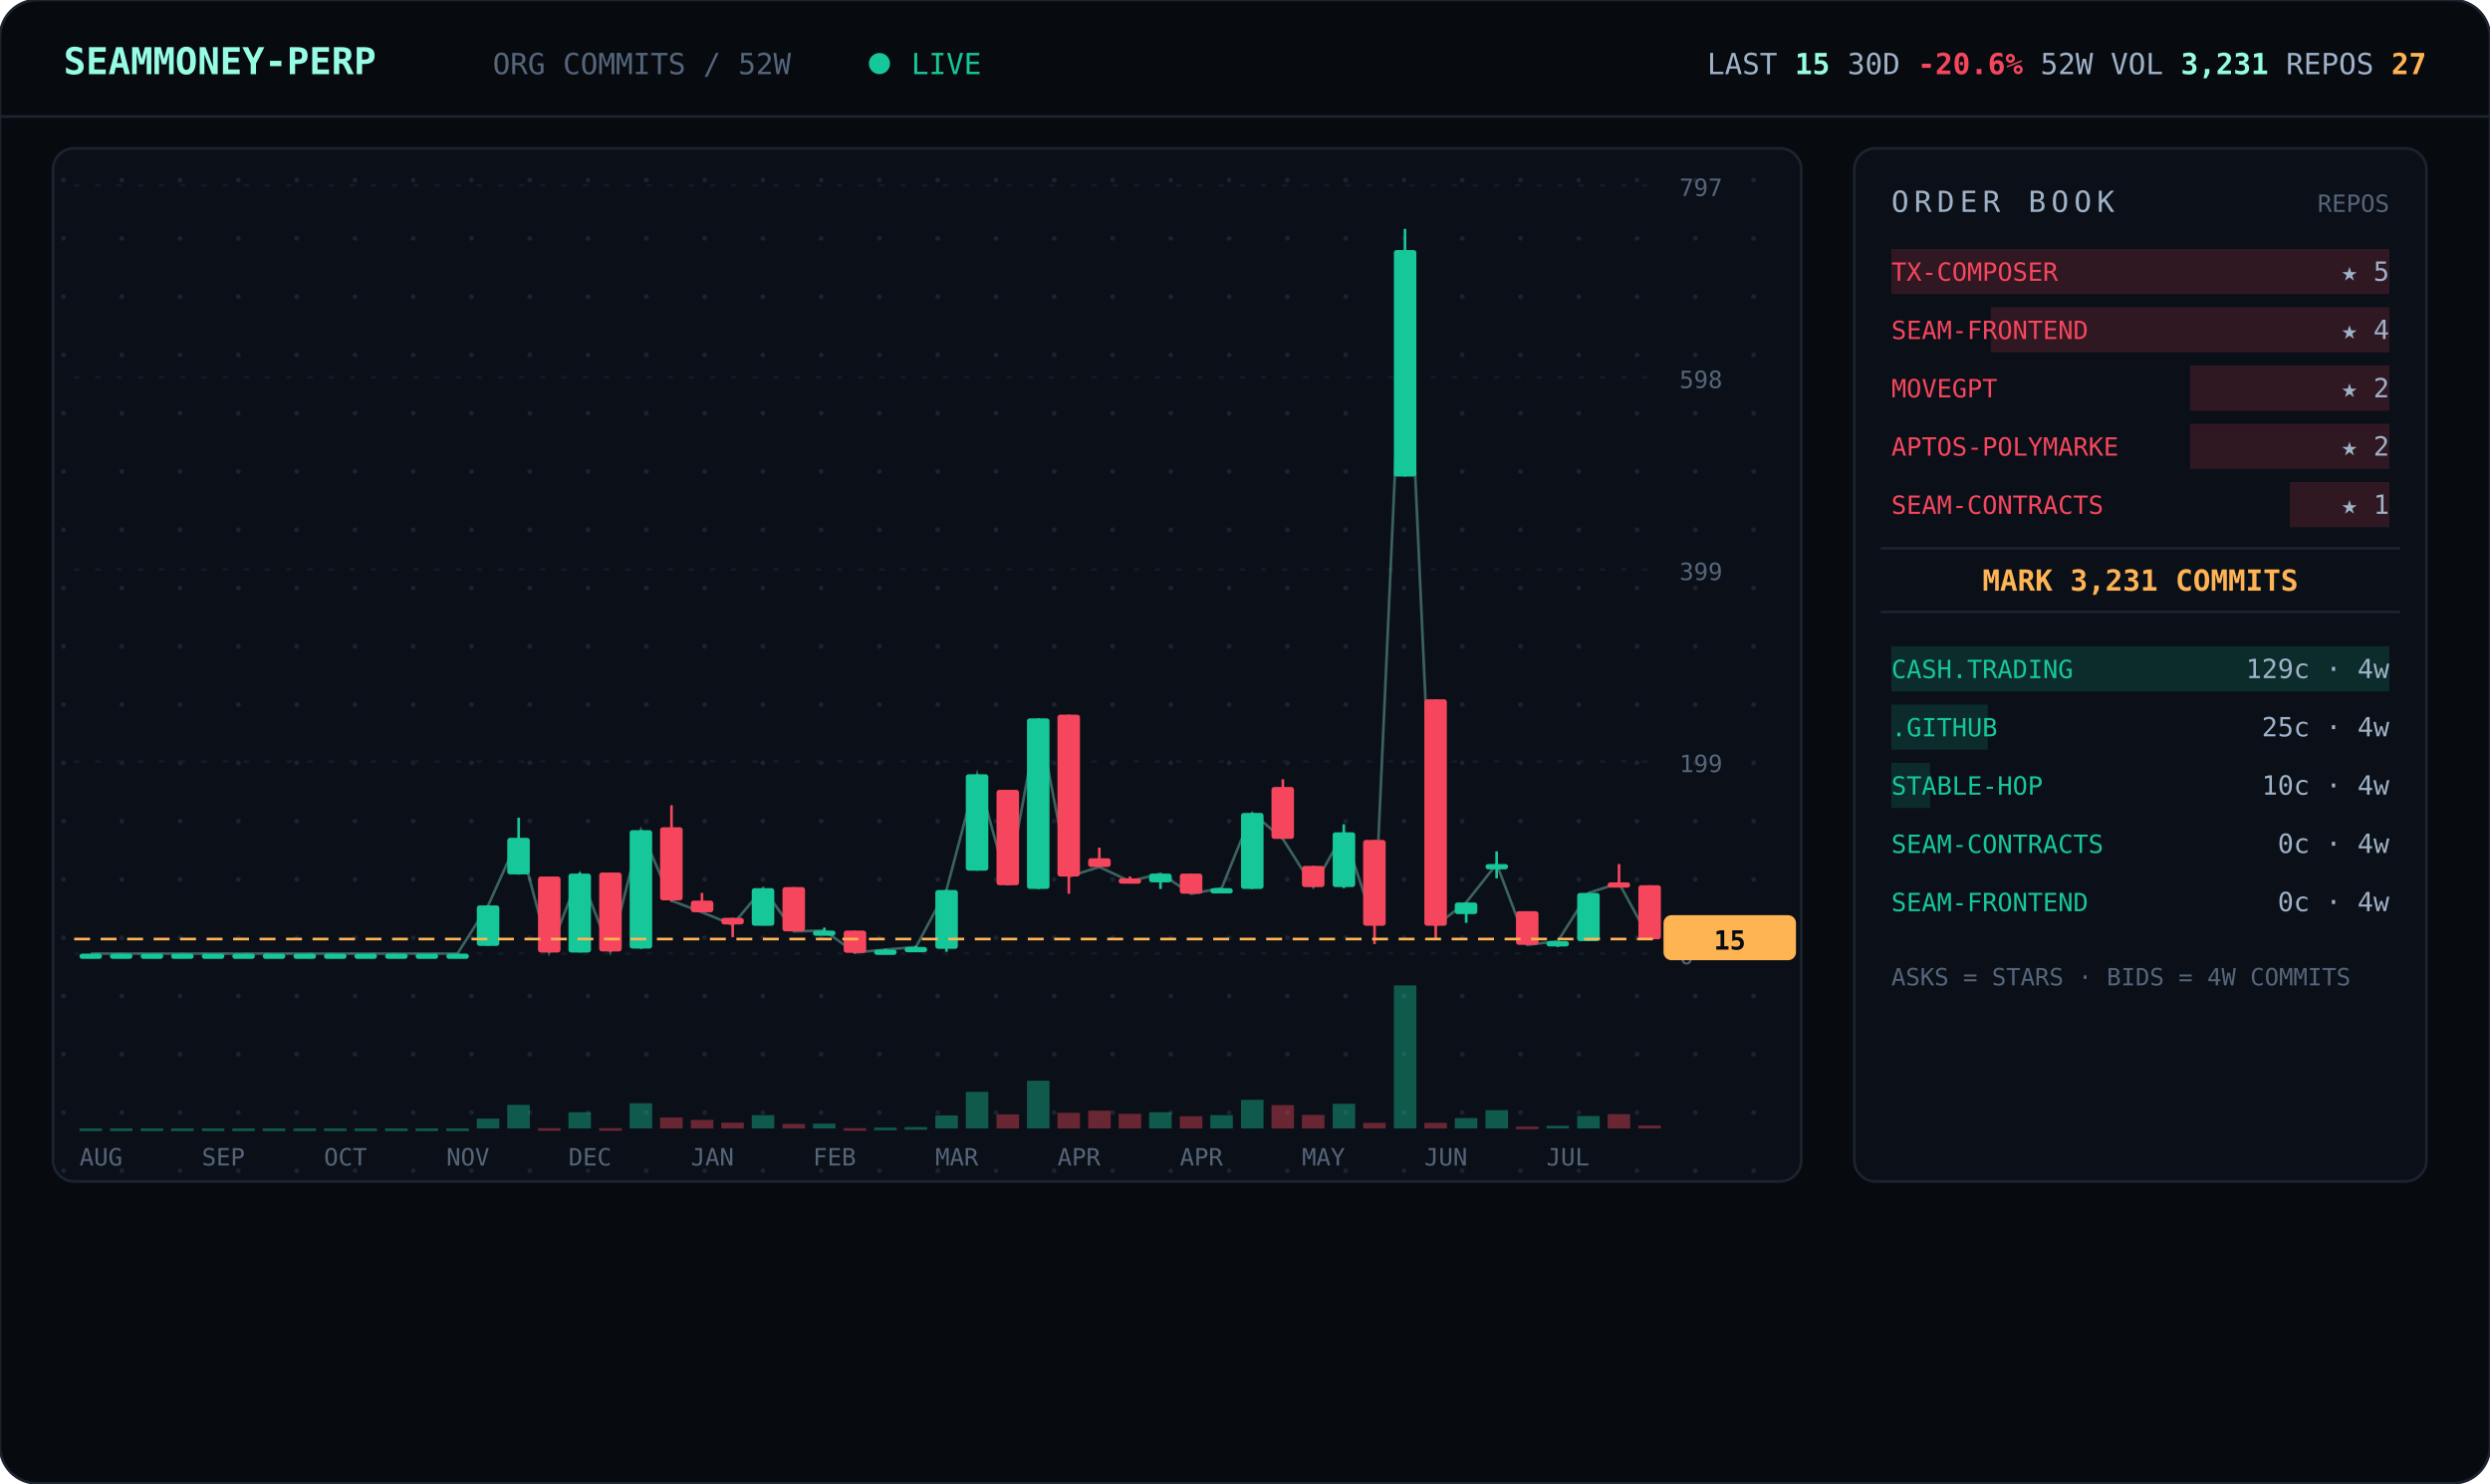
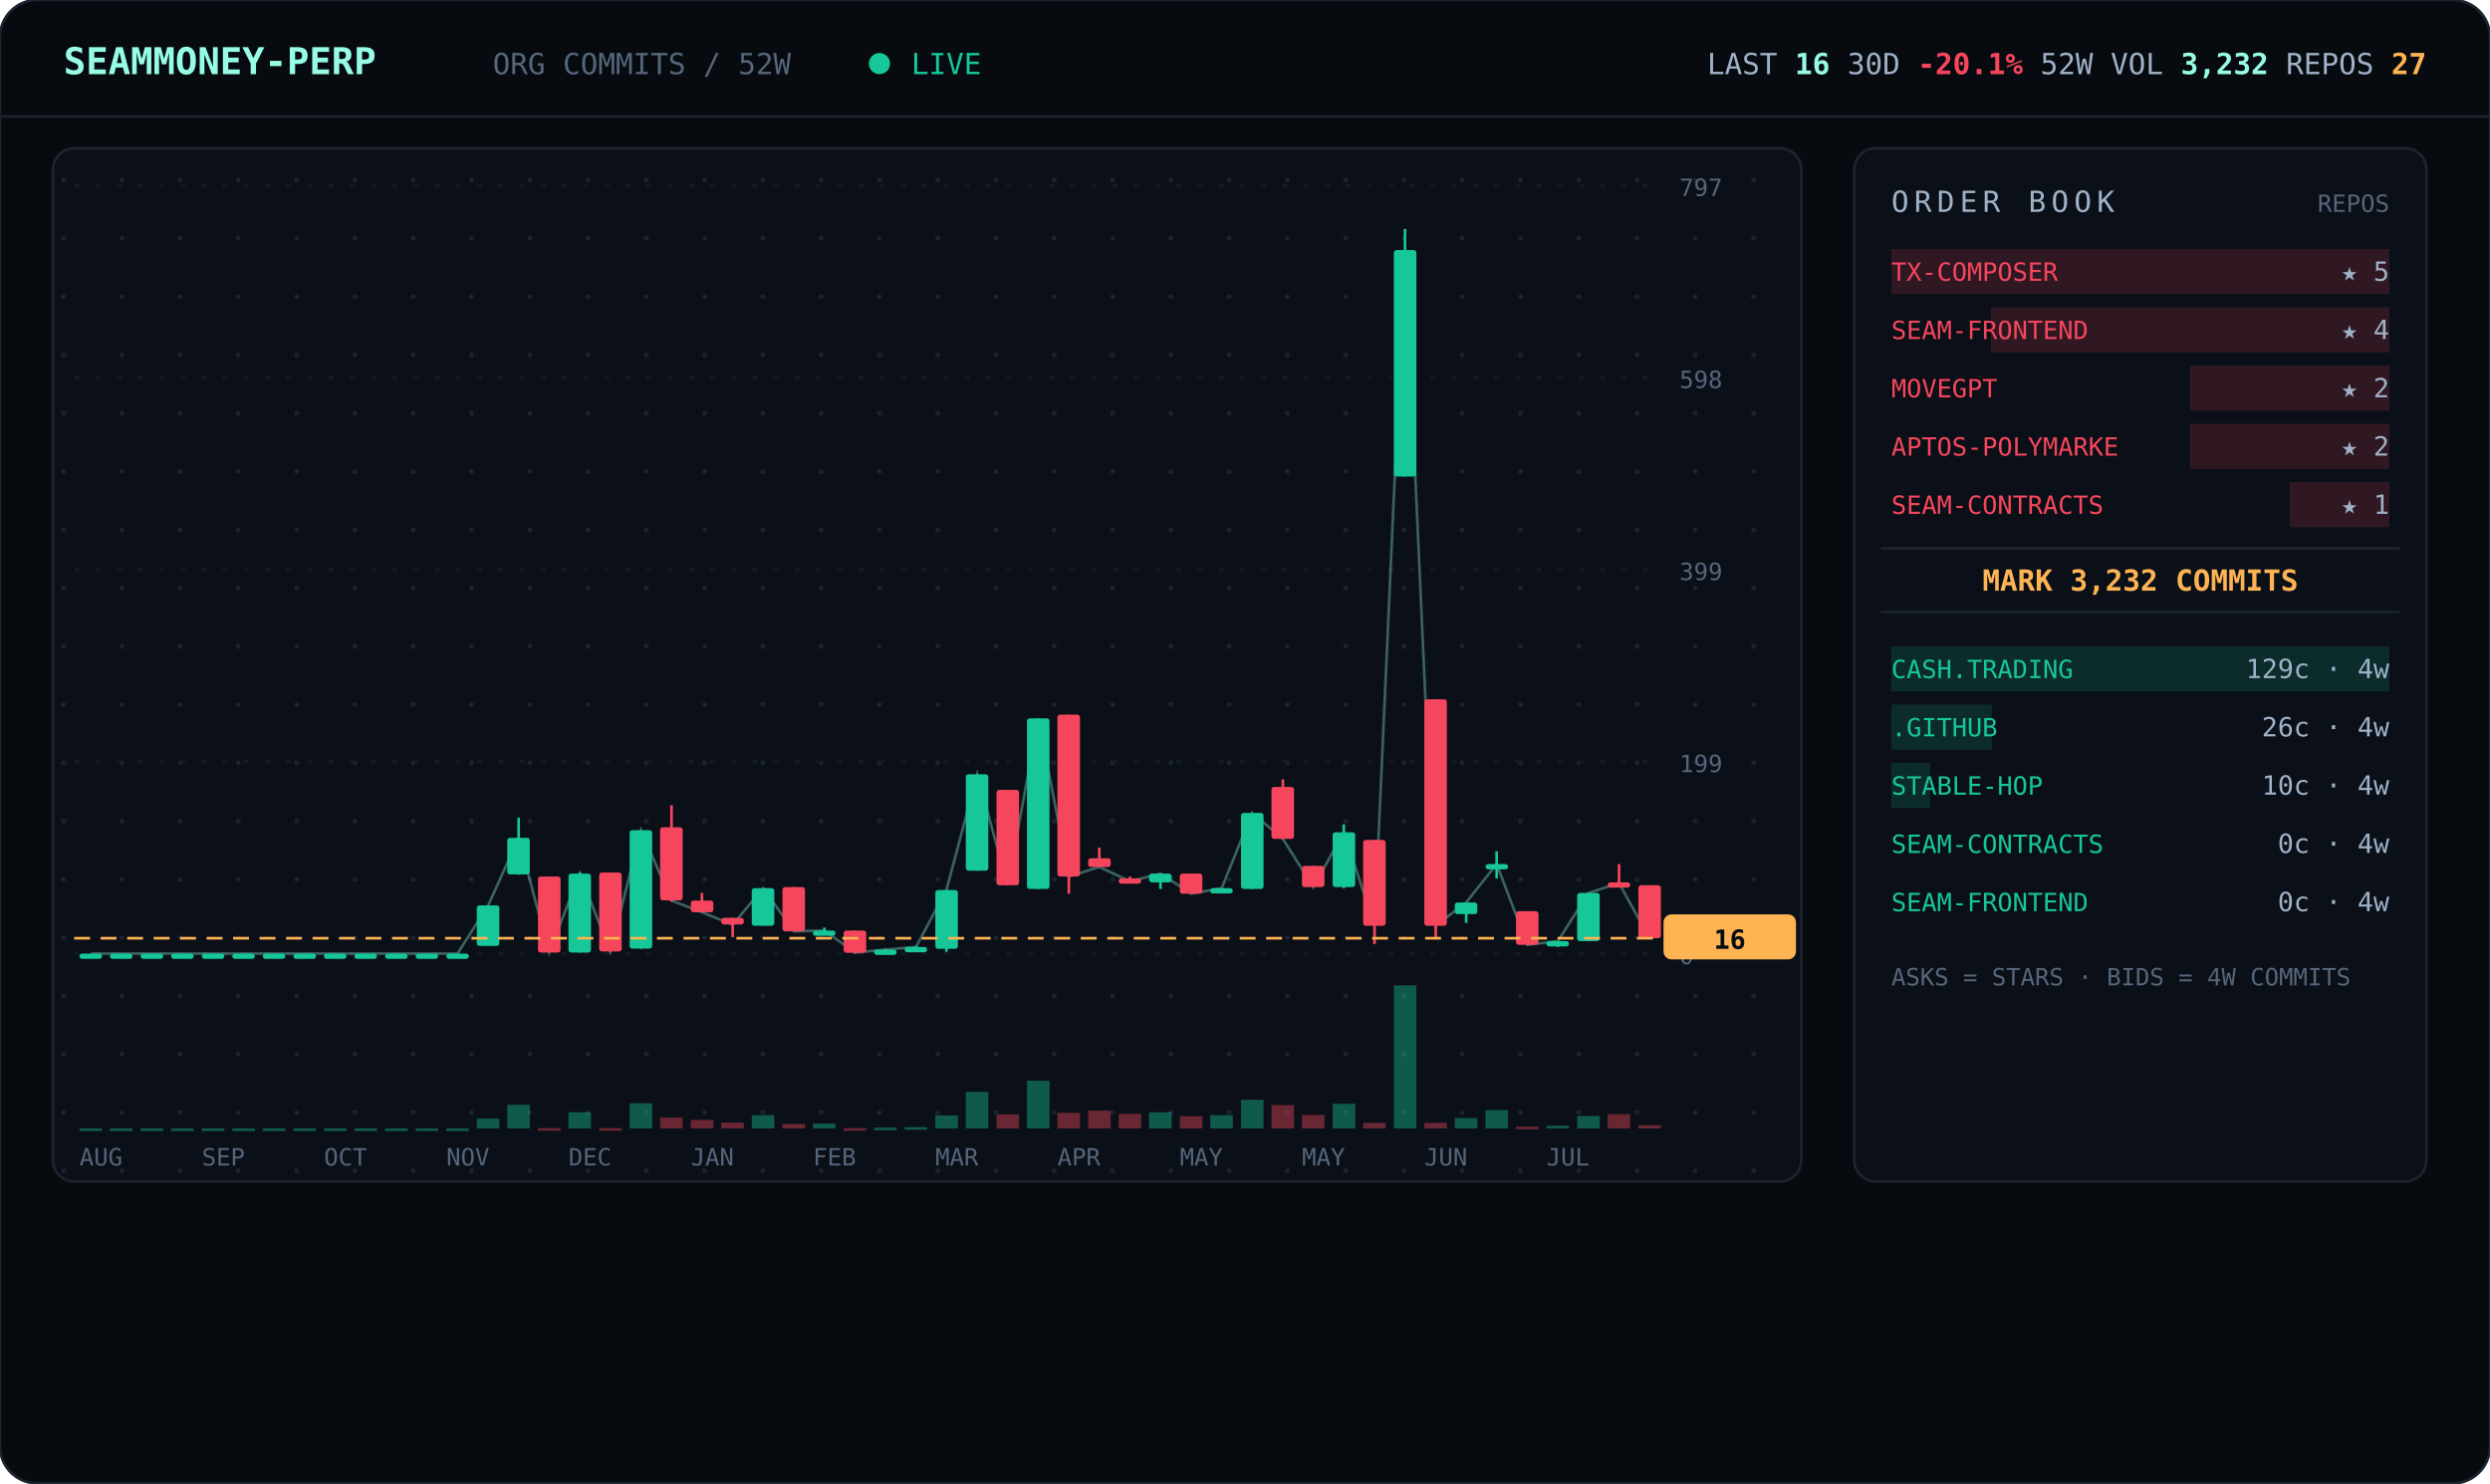
<svg xmlns="http://www.w3.org/2000/svg" viewBox="0 0 940 560" width="940" font-family="ui-monospace,'JetBrains Mono','SF Mono',Menlo,Consolas,monospace">
  <defs>
    <pattern id="dots" width="22" height="22" patternUnits="userSpaceOnUse">
      <circle cx="2" cy="2" r="0.9" fill="#1a2330" />
    </pattern>
  </defs>
  <rect width="940" height="560" rx="14" fill="#070b10" stroke="#1c2430" />
  <line x1="0" y1="44" x2="940" y2="44" stroke="#1c2430" />
  <text x="24" y="28" font-size="14" font-weight="700" fill="#97fce4">SEAMMONEY-PERP</text>
  <text x="186" y="28" font-size="11" fill="#55657a">ORG COMMITS / 52W</text>
  <circle cx="332" cy="24" r="4" fill="#16c79a">
    <animate attributeName="opacity" values="1;0.2;1" dur="2s" repeatCount="indefinite" />
  </circle>
  <text x="344" y="28" font-size="11" fill="#16c79a">LIVE</text>
-   <text x="916" y="28" text-anchor="end" font-size="11" fill="#9fb2c8">LAST <tspan fill="#97fce4" font-weight="700">15</tspan>   30D <tspan fill="#f6465d" font-weight="700">-20.6%</tspan>   52W VOL <tspan fill="#97fce4" font-weight="700">3,231</tspan>   REPOS <tspan fill="#ffb454" font-weight="700">27</tspan>
+   <text x="916" y="28" text-anchor="end" font-size="11" fill="#9fb2c8">LAST <tspan fill="#97fce4" font-weight="700">16</tspan>   30D <tspan fill="#f6465d" font-weight="700">-20.1%</tspan>   52W VOL <tspan fill="#97fce4" font-weight="700">3,232</tspan>   REPOS <tspan fill="#ffb454" font-weight="700">27</tspan>
  </text>
  <rect x="20" y="56" width="660" height="390" rx="8" fill="#0b1018" stroke="#1c2430" />
  <rect x="20" y="56" width="660" height="390" rx="8" fill="url(#dots)" />
  <line x1="28" y1="360.0" x2="624" y2="360.0" stroke="#141b26" stroke-dasharray="2 6" />
  <text x="634" y="364.0" font-size="9" fill="#55657a">0</text>
  <line x1="28" y1="287.5" x2="624" y2="287.5" stroke="#141b26" stroke-dasharray="2 6" />
  <text x="634" y="291.5" font-size="9" fill="#55657a">199</text>
  <line x1="28" y1="215.0" x2="624" y2="215.0" stroke="#141b26" stroke-dasharray="2 6" />
  <text x="634" y="219.0" font-size="9" fill="#55657a">399</text>
  <line x1="28" y1="142.5" x2="624" y2="142.5" stroke="#141b26" stroke-dasharray="2 6" />
  <text x="634" y="146.5" font-size="9" fill="#55657a">598</text>
  <line x1="28" y1="70.0" x2="624" y2="70.0" stroke="#141b26" stroke-dasharray="2 6" />
  <text x="634" y="74.0" font-size="9" fill="#55657a">797</text>
-   <polyline points="34.3,360.0 45.8,360.0 57.3,360.0 68.9,360.0 80.4,360.0 92.0,360.0 103.5,360.0 115.0,360.0 126.6,360.0 138.1,360.0 149.7,360.0 161.2,360.0 172.7,360.0 184.3,341.8 195.8,316.3 207.3,359.6 218.9,329.8 230.4,359.3 242.0,313.4 253.5,340.0 265.0,344.4 276.6,349.1 288.1,335.3 299.7,351.6 311.2,351.3 322.7,359.6 334.3,358.5 345.8,357.5 357.3,336.0 368.9,292.3 380.4,334.2 392.0,271.2 403.5,330.9 415.0,327.3 426.6,332.7 438.1,329.8 449.7,337.4 461.2,335.3 472.7,306.9 484.3,316.7 495.8,334.9 507.3,314.2 518.9,349.4 530.4,94.4 542.0,349.4 553.5,340.7 565.0,326.2 576.6,356.7 588.1,355.3 599.7,337.1 611.2,333.4 622.7,354.5" fill="none" stroke="#97fce4" stroke-width="1" opacity="0.35" />
+   <polyline points="34.3,360.0 45.8,360.0 57.3,360.0 68.9,360.0 80.4,360.0 92.0,360.0 103.5,360.0 115.0,360.0 126.6,360.0 138.1,360.0 149.7,360.0 161.2,360.0 172.7,360.0 184.3,341.8 195.8,316.3 207.3,359.6 218.9,329.8 230.4,359.3 242.0,313.4 253.5,340.0 265.0,344.4 276.6,349.1 288.1,335.3 299.7,351.6 311.2,351.3 322.7,359.6 334.3,358.5 345.8,357.5 357.3,336.0 368.9,292.3 380.4,334.2 392.0,271.2 403.5,330.9 415.0,327.3 426.6,332.7 438.1,329.8 449.7,337.4 461.2,335.3 472.7,306.9 484.3,316.7 495.8,334.9 507.3,314.2 518.9,349.4 530.4,94.4 542.0,349.4 553.5,340.7 565.0,326.2 576.6,356.7 588.1,355.3 599.7,337.1 611.2,333.4 622.7,354.2" fill="none" stroke="#97fce4" stroke-width="1" opacity="0.35" />
  <line x1="34.3" y1="360.0" x2="34.3" y2="360.0" stroke="#16c79a" />
  <rect x="30.0" y="360.0" width="8.5" height="2.0" rx="1" fill="#16c79a" />
  <rect x="30.0" y="426.0" width="8.5" height="1.0" fill="#16c79a" opacity="0.4" />
  <line x1="45.8" y1="360.0" x2="45.8" y2="360.0" stroke="#16c79a" />
  <rect x="41.5" y="360.0" width="8.5" height="2.0" rx="1" fill="#16c79a" />
  <rect x="41.5" y="426.0" width="8.5" height="1.0" fill="#16c79a" opacity="0.4" />
  <line x1="57.3" y1="360.0" x2="57.3" y2="360.0" stroke="#16c79a" />
  <rect x="53.1" y="360.0" width="8.5" height="2.0" rx="1" fill="#16c79a" />
  <rect x="53.1" y="426.0" width="8.5" height="1.0" fill="#16c79a" opacity="0.4" />
  <line x1="68.9" y1="360.0" x2="68.9" y2="360.0" stroke="#16c79a" />
  <rect x="64.6" y="360.0" width="8.5" height="2.0" rx="1" fill="#16c79a" />
  <rect x="64.6" y="426.0" width="8.5" height="1.0" fill="#16c79a" opacity="0.4" />
  <line x1="80.4" y1="360.0" x2="80.4" y2="360.0" stroke="#16c79a" />
  <rect x="76.2" y="360.0" width="8.5" height="2.0" rx="1" fill="#16c79a" />
  <rect x="76.2" y="426.0" width="8.5" height="1.0" fill="#16c79a" opacity="0.4" />
  <line x1="92.0" y1="360.0" x2="92.0" y2="360.0" stroke="#16c79a" />
  <rect x="87.7" y="360.0" width="8.5" height="2.0" rx="1" fill="#16c79a" />
  <rect x="87.7" y="426.0" width="8.5" height="1.0" fill="#16c79a" opacity="0.4" />
  <line x1="103.5" y1="360.0" x2="103.5" y2="360.0" stroke="#16c79a" />
  <rect x="99.2" y="360.0" width="8.5" height="2.0" rx="1" fill="#16c79a" />
  <rect x="99.2" y="426.0" width="8.5" height="1.0" fill="#16c79a" opacity="0.4" />
  <line x1="115.0" y1="360.0" x2="115.0" y2="360.0" stroke="#16c79a" />
  <rect x="110.8" y="360.0" width="8.5" height="2.0" rx="1" fill="#16c79a" />
  <rect x="110.8" y="426.0" width="8.5" height="1.0" fill="#16c79a" opacity="0.4" />
  <line x1="126.6" y1="360.0" x2="126.6" y2="360.0" stroke="#16c79a" />
  <rect x="122.3" y="360.0" width="8.5" height="2.0" rx="1" fill="#16c79a" />
  <rect x="122.3" y="426.0" width="8.5" height="1.0" fill="#16c79a" opacity="0.4" />
  <line x1="138.1" y1="360.0" x2="138.1" y2="360.0" stroke="#16c79a" />
  <rect x="133.8" y="360.0" width="8.5" height="2.0" rx="1" fill="#16c79a" />
  <rect x="133.8" y="426.0" width="8.5" height="1.0" fill="#16c79a" opacity="0.4" />
  <line x1="149.7" y1="360.0" x2="149.7" y2="360.0" stroke="#16c79a" />
  <rect x="145.4" y="360.0" width="8.5" height="2.0" rx="1" fill="#16c79a" />
  <rect x="145.4" y="426.0" width="8.5" height="1.0" fill="#16c79a" opacity="0.4" />
  <line x1="161.2" y1="360.0" x2="161.2" y2="360.0" stroke="#16c79a" />
  <rect x="156.9" y="360.0" width="8.5" height="2.0" rx="1" fill="#16c79a" />
  <rect x="156.9" y="426.0" width="8.5" height="1.0" fill="#16c79a" opacity="0.4" />
  <line x1="172.7" y1="360.0" x2="172.7" y2="360.0" stroke="#16c79a" />
  <rect x="168.5" y="360.0" width="8.5" height="2.0" rx="1" fill="#16c79a" />
  <rect x="168.5" y="426.0" width="8.5" height="1.0" fill="#16c79a" opacity="0.4" />
  <line x1="184.3" y1="341.8" x2="184.3" y2="357.1" stroke="#16c79a" />
  <rect x="180.0" y="341.8" width="8.5" height="15.3" rx="1" fill="#16c79a" />
  <rect x="180.0" y="422.3" width="8.5" height="3.7" fill="#16c79a" opacity="0.4" />
  <line x1="195.8" y1="308.7" x2="195.8" y2="330.2" stroke="#16c79a" />
  <rect x="191.5" y="316.3" width="8.5" height="13.8" rx="1" fill="#16c79a" />
  <rect x="191.5" y="417.1" width="8.5" height="8.9" fill="#16c79a" opacity="0.4" />
  <line x1="207.3" y1="330.9" x2="207.3" y2="359.6" stroke="#f6465d" />
  <rect x="203.1" y="330.9" width="8.5" height="28.7" rx="1" fill="#f6465d" />
  <rect x="203.1" y="425.9" width="8.5" height="1.0" fill="#f6465d" opacity="0.4" />
  <line x1="218.9" y1="329.4" x2="218.9" y2="359.6" stroke="#16c79a" />
  <rect x="214.6" y="329.8" width="8.5" height="29.8" rx="1" fill="#16c79a" />
  <rect x="214.6" y="419.9" width="8.5" height="6.1" fill="#16c79a" opacity="0.4" />
  <line x1="230.4" y1="329.4" x2="230.4" y2="359.3" stroke="#f6465d" />
  <rect x="226.2" y="329.4" width="8.5" height="29.8" rx="1" fill="#f6465d" />
  <rect x="226.2" y="425.9" width="8.5" height="1.0" fill="#f6465d" opacity="0.4" />
  <line x1="242.0" y1="313.4" x2="242.0" y2="358.2" stroke="#16c79a" />
  <rect x="237.7" y="313.4" width="8.5" height="44.7" rx="1" fill="#16c79a" />
  <rect x="237.7" y="416.5" width="8.5" height="9.5" fill="#16c79a" opacity="0.4" />
  <line x1="253.5" y1="304.0" x2="253.5" y2="340.4" stroke="#f6465d" />
  <rect x="249.2" y="312.3" width="8.5" height="27.6" rx="1" fill="#f6465d" />
  <rect x="249.2" y="421.9" width="8.5" height="4.1" fill="#f6465d" opacity="0.4" />
  <line x1="265.0" y1="337.1" x2="265.0" y2="344.4" stroke="#f6465d" />
  <rect x="260.8" y="340.0" width="8.5" height="4.4" rx="1" fill="#f6465d" />
  <rect x="260.8" y="422.8" width="8.5" height="3.2" fill="#f6465d" opacity="0.4" />
  <line x1="276.6" y1="346.5" x2="276.6" y2="353.8" stroke="#f6465d" />
  <rect x="272.3" y="346.5" width="8.5" height="2.5" rx="1" fill="#f6465d" />
  <rect x="272.3" y="423.8" width="8.5" height="2.2" fill="#f6465d" opacity="0.4" />
  <line x1="288.1" y1="335.3" x2="288.1" y2="349.4" stroke="#16c79a" />
  <rect x="283.8" y="335.3" width="8.5" height="14.2" rx="1" fill="#16c79a" />
  <rect x="283.8" y="421.0" width="8.5" height="5.0" fill="#16c79a" opacity="0.4" />
  <line x1="299.7" y1="334.9" x2="299.7" y2="351.6" stroke="#f6465d" />
  <rect x="295.4" y="334.9" width="8.5" height="16.7" rx="1" fill="#f6465d" />
  <rect x="295.4" y="424.3" width="8.5" height="1.7" fill="#f6465d" opacity="0.4" />
  <line x1="311.2" y1="350.2" x2="311.2" y2="352.4" stroke="#16c79a" />
  <rect x="306.9" y="351.3" width="8.5" height="2.0" rx="1" fill="#16c79a" />
  <rect x="306.9" y="424.2" width="8.5" height="1.8" fill="#16c79a" opacity="0.4" />
  <line x1="322.7" y1="351.3" x2="322.7" y2="360.0" stroke="#f6465d" />
  <rect x="318.5" y="351.3" width="8.5" height="8.4" rx="1" fill="#f6465d" />
  <rect x="318.5" y="425.9" width="8.5" height="1.0" fill="#f6465d" opacity="0.4" />
  <line x1="334.3" y1="358.2" x2="334.3" y2="359.3" stroke="#16c79a" />
  <rect x="330.0" y="358.5" width="8.5" height="2.0" rx="1" fill="#16c79a" />
  <rect x="330.0" y="425.7" width="8.5" height="1.0" fill="#16c79a" opacity="0.4" />
  <line x1="345.8" y1="357.1" x2="345.8" y2="358.2" stroke="#16c79a" />
  <rect x="341.5" y="357.5" width="8.5" height="2.0" rx="1" fill="#16c79a" />
  <rect x="341.5" y="425.5" width="8.5" height="1.0" fill="#16c79a" opacity="0.4" />
  <line x1="357.3" y1="336.0" x2="357.3" y2="359.3" stroke="#16c79a" />
  <rect x="353.1" y="336.0" width="8.5" height="22.2" rx="1" fill="#16c79a" />
  <rect x="353.1" y="421.1" width="8.5" height="4.9" fill="#16c79a" opacity="0.4" />
  <line x1="368.9" y1="292.3" x2="368.9" y2="328.7" stroke="#16c79a" />
  <rect x="364.6" y="292.3" width="8.5" height="36.4" rx="1" fill="#16c79a" />
  <rect x="364.6" y="412.2" width="8.5" height="13.8" fill="#16c79a" opacity="0.4" />
  <line x1="380.4" y1="298.2" x2="380.4" y2="334.2" stroke="#f6465d" />
  <rect x="376.2" y="298.2" width="8.5" height="36.0" rx="1" fill="#f6465d" />
  <rect x="376.2" y="420.7" width="8.5" height="5.3" fill="#f6465d" opacity="0.4" />
  <line x1="392.0" y1="271.2" x2="392.0" y2="335.6" stroke="#16c79a" />
  <rect x="387.7" y="271.2" width="8.5" height="64.4" rx="1" fill="#16c79a" />
  <rect x="387.7" y="408.0" width="8.5" height="18.0" fill="#16c79a" opacity="0.4" />
  <line x1="403.5" y1="269.8" x2="403.5" y2="337.4" stroke="#f6465d" />
  <rect x="399.2" y="269.8" width="8.5" height="61.1" rx="1" fill="#f6465d" />
  <rect x="399.2" y="420.1" width="8.5" height="5.9" fill="#f6465d" opacity="0.4" />
  <line x1="415.0" y1="320.0" x2="415.0" y2="327.3" stroke="#f6465d" />
  <rect x="410.8" y="324.0" width="8.5" height="3.3" rx="1" fill="#f6465d" />
  <rect x="410.8" y="419.3" width="8.5" height="6.7" fill="#f6465d" opacity="0.4" />
  <line x1="426.6" y1="330.9" x2="426.6" y2="332.7" stroke="#f6465d" />
  <rect x="422.3" y="331.6" width="8.5" height="2.0" rx="1" fill="#f6465d" />
  <rect x="422.3" y="420.5" width="8.5" height="5.5" fill="#f6465d" opacity="0.4" />
  <line x1="438.1" y1="329.8" x2="438.1" y2="335.6" stroke="#16c79a" />
  <rect x="433.8" y="329.8" width="8.5" height="3.3" rx="1" fill="#16c79a" />
  <rect x="433.8" y="419.9" width="8.5" height="6.1" fill="#16c79a" opacity="0.4" />
  <line x1="449.7" y1="329.8" x2="449.7" y2="337.4" stroke="#f6465d" />
  <rect x="445.4" y="329.8" width="8.5" height="7.6" rx="1" fill="#f6465d" />
  <rect x="445.4" y="421.4" width="8.5" height="4.6" fill="#f6465d" opacity="0.4" />
  <line x1="461.2" y1="335.3" x2="461.2" y2="337.1" stroke="#16c79a" />
  <rect x="456.9" y="335.3" width="8.5" height="2.0" rx="1" fill="#16c79a" />
  <rect x="456.9" y="421.0" width="8.5" height="5.0" fill="#16c79a" opacity="0.4" />
  <line x1="472.7" y1="306.9" x2="472.7" y2="335.6" stroke="#16c79a" />
  <rect x="468.5" y="306.9" width="8.5" height="28.7" rx="1" fill="#16c79a" />
  <rect x="468.5" y="415.2" width="8.5" height="10.8" fill="#16c79a" opacity="0.4" />
  <line x1="484.3" y1="294.2" x2="484.3" y2="316.7" stroke="#f6465d" />
  <rect x="480.0" y="297.1" width="8.5" height="19.6" rx="1" fill="#f6465d" />
  <rect x="480.0" y="417.2" width="8.5" height="8.8" fill="#f6465d" opacity="0.4" />
  <line x1="495.8" y1="326.9" x2="495.8" y2="334.9" stroke="#f6465d" />
  <rect x="491.5" y="326.9" width="8.5" height="8.0" rx="1" fill="#f6465d" />
  <rect x="491.5" y="420.9" width="8.5" height="5.1" fill="#f6465d" opacity="0.4" />
  <line x1="507.3" y1="311.2" x2="507.3" y2="335.3" stroke="#16c79a" />
  <rect x="503.1" y="314.2" width="8.5" height="20.7" rx="1" fill="#16c79a" />
  <rect x="503.1" y="416.7" width="8.5" height="9.3" fill="#16c79a" opacity="0.4" />
  <line x1="518.9" y1="317.1" x2="518.9" y2="356.4" stroke="#f6465d" />
  <rect x="514.6" y="317.1" width="8.5" height="32.4" rx="1" fill="#f6465d" />
  <rect x="514.6" y="423.9" width="8.5" height="2.1" fill="#f6465d" opacity="0.4" />
  <line x1="530.4" y1="86.4" x2="530.4" y2="179.9" stroke="#16c79a" />
  <rect x="526.2" y="94.4" width="8.5" height="85.5" rx="1" fill="#16c79a" />
  <rect x="526.2" y="372.0" width="8.5" height="54.0" fill="#16c79a" opacity="0.4" />
  <line x1="542.0" y1="264.0" x2="542.0" y2="354.2" stroke="#f6465d" />
  <rect x="537.7" y="264.0" width="8.5" height="85.5" rx="1" fill="#f6465d" />
  <rect x="537.7" y="423.9" width="8.5" height="2.1" fill="#f6465d" opacity="0.4" />
  <line x1="553.5" y1="340.7" x2="553.5" y2="348.4" stroke="#16c79a" />
  <rect x="549.2" y="340.7" width="8.5" height="4.4" rx="1" fill="#16c79a" />
  <rect x="549.2" y="422.1" width="8.5" height="3.9" fill="#16c79a" opacity="0.4" />
  <line x1="565.0" y1="321.4" x2="565.0" y2="331.6" stroke="#16c79a" />
  <rect x="560.8" y="326.2" width="8.5" height="2.0" rx="1" fill="#16c79a" />
  <rect x="560.8" y="419.1" width="8.5" height="6.9" fill="#16c79a" opacity="0.4" />
  <line x1="576.6" y1="344.0" x2="576.6" y2="356.7" stroke="#f6465d" />
  <rect x="572.3" y="344.0" width="8.5" height="12.7" rx="1" fill="#f6465d" />
  <rect x="572.3" y="425.3" width="8.5" height="1.0" fill="#f6465d" opacity="0.4" />
  <line x1="588.1" y1="355.3" x2="588.1" y2="357.5" stroke="#16c79a" />
  <rect x="583.8" y="355.3" width="8.5" height="2.0" rx="1" fill="#16c79a" />
  <rect x="583.8" y="425.0" width="8.5" height="1.0" fill="#16c79a" opacity="0.4" />
  <line x1="599.7" y1="337.1" x2="599.7" y2="355.3" stroke="#16c79a" />
  <rect x="595.4" y="337.1" width="8.5" height="18.2" rx="1" fill="#16c79a" />
  <rect x="595.4" y="421.3" width="8.5" height="4.7" fill="#16c79a" opacity="0.4" />
  <line x1="611.2" y1="326.2" x2="611.2" y2="333.4" stroke="#f6465d" />
  <rect x="606.9" y="333.1" width="8.5" height="2.0" rx="1" fill="#f6465d" />
  <rect x="606.9" y="420.6" width="8.5" height="5.4" fill="#f6465d" opacity="0.4" />
-   <line x1="622.7" y1="334.2" x2="622.7" y2="354.5" stroke="#f6465d" />
-   <rect x="618.5" y="334.2" width="8.5" height="20.4" rx="1" fill="#f6465d" />
-   <rect x="618.5" y="424.9" width="8.5" height="1.1" fill="#f6465d" opacity="0.4" />
-   <line x1="28" y1="354.5" x2="624" y2="354.5" stroke="#ffb454" stroke-dasharray="6 4" />
-   <rect x="628" y="345.5" width="50" height="17" rx="3" fill="#ffb454" />
-   <text x="653" y="358.5" text-anchor="middle" font-size="10" font-weight="700" fill="#070b10">15</text>
+   <line x1="622.7" y1="334.2" x2="622.7" y2="354.2" stroke="#f6465d" />
+   <rect x="618.5" y="334.2" width="8.5" height="20.0" rx="1" fill="#f6465d" />
+   <rect x="618.5" y="424.8" width="8.5" height="1.2" fill="#f6465d" opacity="0.4" />
+   <line x1="28" y1="354.2" x2="624" y2="354.2" stroke="#ffb454" stroke-dasharray="6 4" />
+   <rect x="628" y="345.2" width="50" height="17" rx="3" fill="#ffb454" />
+   <text x="653" y="358.2" text-anchor="middle" font-size="10" font-weight="700" fill="#070b10">16</text>
  <text x="30.0" y="440" font-size="9" fill="#55657a">AUG</text>
  <text x="76.2" y="440" font-size="9" fill="#55657a">SEP</text>
  <text x="122.3" y="440" font-size="9" fill="#55657a">OCT</text>
  <text x="168.5" y="440" font-size="9" fill="#55657a">NOV</text>
  <text x="214.6" y="440" font-size="9" fill="#55657a">DEC</text>
  <text x="260.8" y="440" font-size="9" fill="#55657a">JAN</text>
  <text x="306.9" y="440" font-size="9" fill="#55657a">FEB</text>
  <text x="353.1" y="440" font-size="9" fill="#55657a">MAR</text>
  <text x="399.2" y="440" font-size="9" fill="#55657a">APR</text>
-   <text x="445.4" y="440" font-size="9" fill="#55657a">APR</text>
+   <text x="445.4" y="440" font-size="9" fill="#55657a">MAY</text>
  <text x="491.5" y="440" font-size="9" fill="#55657a">MAY</text>
  <text x="537.7" y="440" font-size="9" fill="#55657a">JUN</text>
  <text x="583.8" y="440" font-size="9" fill="#55657a">JUL</text>
  <rect x="700" y="56" width="216" height="390" rx="8" fill="#0b1018" stroke="#1c2430" />
  <text x="714" y="80" font-size="11" letter-spacing="2" fill="#9fb2c8">ORDER BOOK</text>
  <text x="902" y="80" text-anchor="end" font-size="9" fill="#55657a">REPOS</text>
  <rect x="714.0" y="94" width="188.0" height="17" fill="#f6465d" opacity="0.16" />
  <text x="714" y="106" font-size="9.5" fill="#f6465d">TX-COMPOSER</text>
  <text x="902" y="106" text-anchor="end" font-size="10" fill="#9fb2c8">★ 5</text>
  <rect x="751.6" y="116" width="150.4" height="17" fill="#f6465d" opacity="0.16" />
  <text x="714" y="128" font-size="9.5" fill="#f6465d">SEAM-FRONTEND</text>
  <text x="902" y="128" text-anchor="end" font-size="10" fill="#9fb2c8">★ 4</text>
  <rect x="826.8" y="138" width="75.2" height="17" fill="#f6465d" opacity="0.16" />
  <text x="714" y="150" font-size="9.5" fill="#f6465d">MOVEGPT</text>
  <text x="902" y="150" text-anchor="end" font-size="10" fill="#9fb2c8">★ 2</text>
  <rect x="826.8" y="160" width="75.2" height="17" fill="#f6465d" opacity="0.16" />
  <text x="714" y="172" font-size="9.5" fill="#f6465d">APTOS-POLYMARKE</text>
  <text x="902" y="172" text-anchor="end" font-size="10" fill="#9fb2c8">★ 2</text>
  <rect x="864.4" y="182" width="37.6" height="17" fill="#f6465d" opacity="0.16" />
  <text x="714" y="194" font-size="9.5" fill="#f6465d">SEAM-CONTRACTS</text>
  <text x="902" y="194" text-anchor="end" font-size="10" fill="#9fb2c8">★ 1</text>
  <line x1="710" y1="207" x2="906" y2="207" stroke="#1c2430" />
-   <text x="808.0" y="223" text-anchor="middle" font-size="11" font-weight="700" fill="#ffb454">MARK 3,231 COMMITS</text>
+   <text x="808.0" y="223" text-anchor="middle" font-size="11" font-weight="700" fill="#ffb454">MARK 3,232 COMMITS</text>
  <line x1="710" y1="231" x2="906" y2="231" stroke="#1c2430" />
  <rect x="714" y="244" width="188.0" height="17" fill="#16c79a" opacity="0.16" />
  <text x="714" y="256" font-size="9.5" fill="#16c79a">CASH.TRADING</text>
  <text x="902" y="256" text-anchor="end" font-size="10" fill="#9fb2c8">129c · 4w</text>
-   <rect x="714" y="266" width="36.4" height="17" fill="#16c79a" opacity="0.16" />
+   <rect x="714" y="266" width="37.9" height="17" fill="#16c79a" opacity="0.16" />
  <text x="714" y="278" font-size="9.5" fill="#16c79a">.GITHUB</text>
-   <text x="902" y="278" text-anchor="end" font-size="10" fill="#9fb2c8">25c · 4w</text>
+   <text x="902" y="278" text-anchor="end" font-size="10" fill="#9fb2c8">26c · 4w</text>
  <rect x="714" y="288" width="14.6" height="17" fill="#16c79a" opacity="0.16" />
  <text x="714" y="300" font-size="9.5" fill="#16c79a">STABLE-HOP</text>
  <text x="902" y="300" text-anchor="end" font-size="10" fill="#9fb2c8">10c · 4w</text>
  <rect x="714" y="310" width="0.0" height="17" fill="#16c79a" opacity="0.16" />
  <text x="714" y="322" font-size="9.5" fill="#16c79a">SEAM-CONTRACTS</text>
  <text x="902" y="322" text-anchor="end" font-size="10" fill="#9fb2c8">0c · 4w</text>
  <rect x="714" y="332" width="0.0" height="17" fill="#16c79a" opacity="0.16" />
  <text x="714" y="344" font-size="9.5" fill="#16c79a">SEAM-FRONTEND</text>
  <text x="902" y="344" text-anchor="end" font-size="10" fill="#9fb2c8">0c · 4w</text>
  <text x="714" y="372" font-size="9" fill="#55657a">ASKS = STARS · BIDS = 4W COMMITS</text>
</svg>
